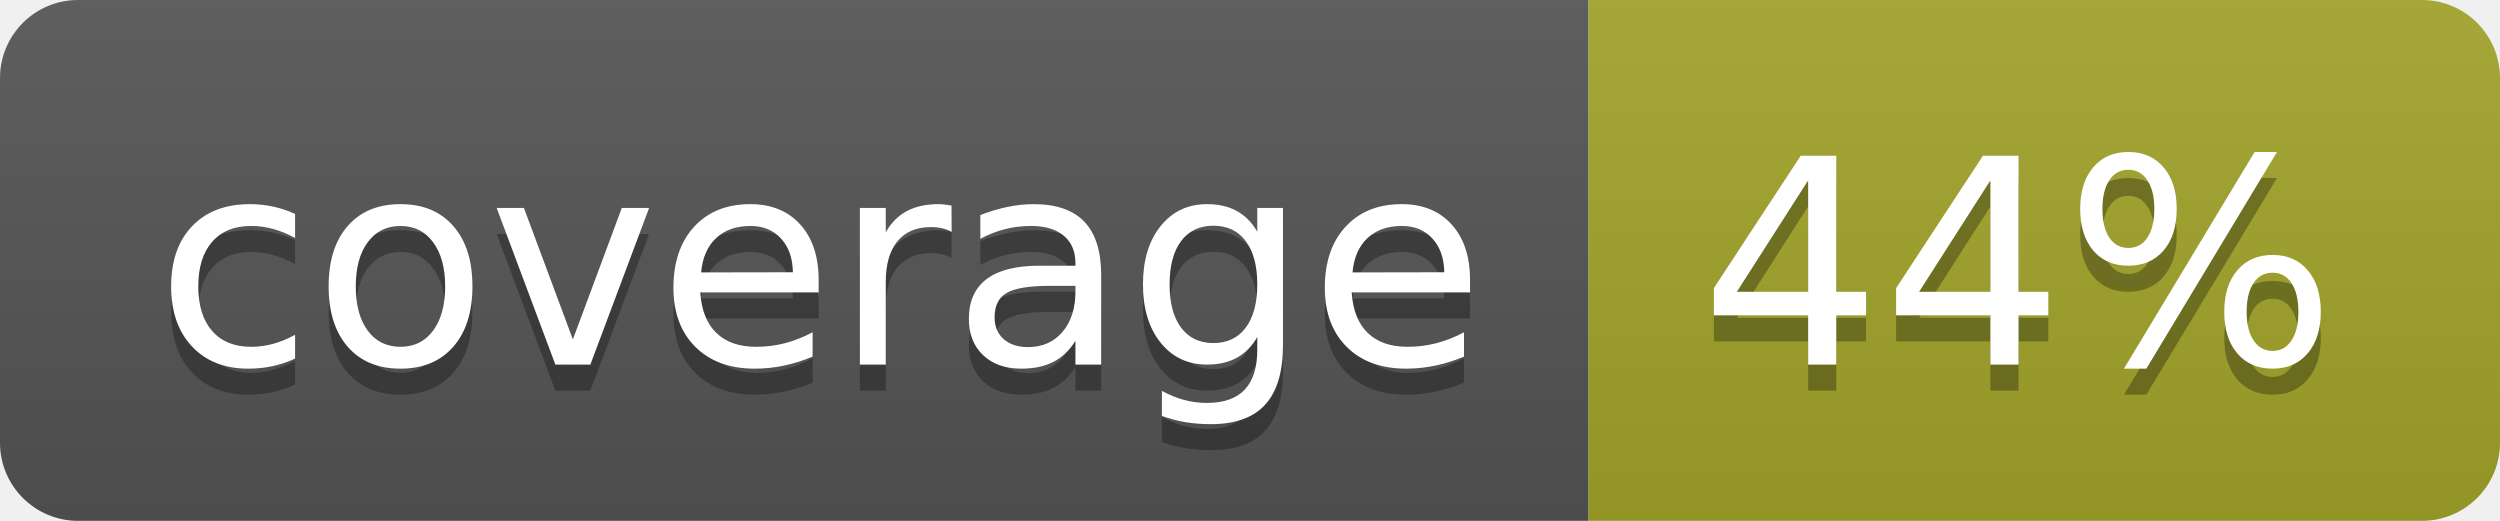
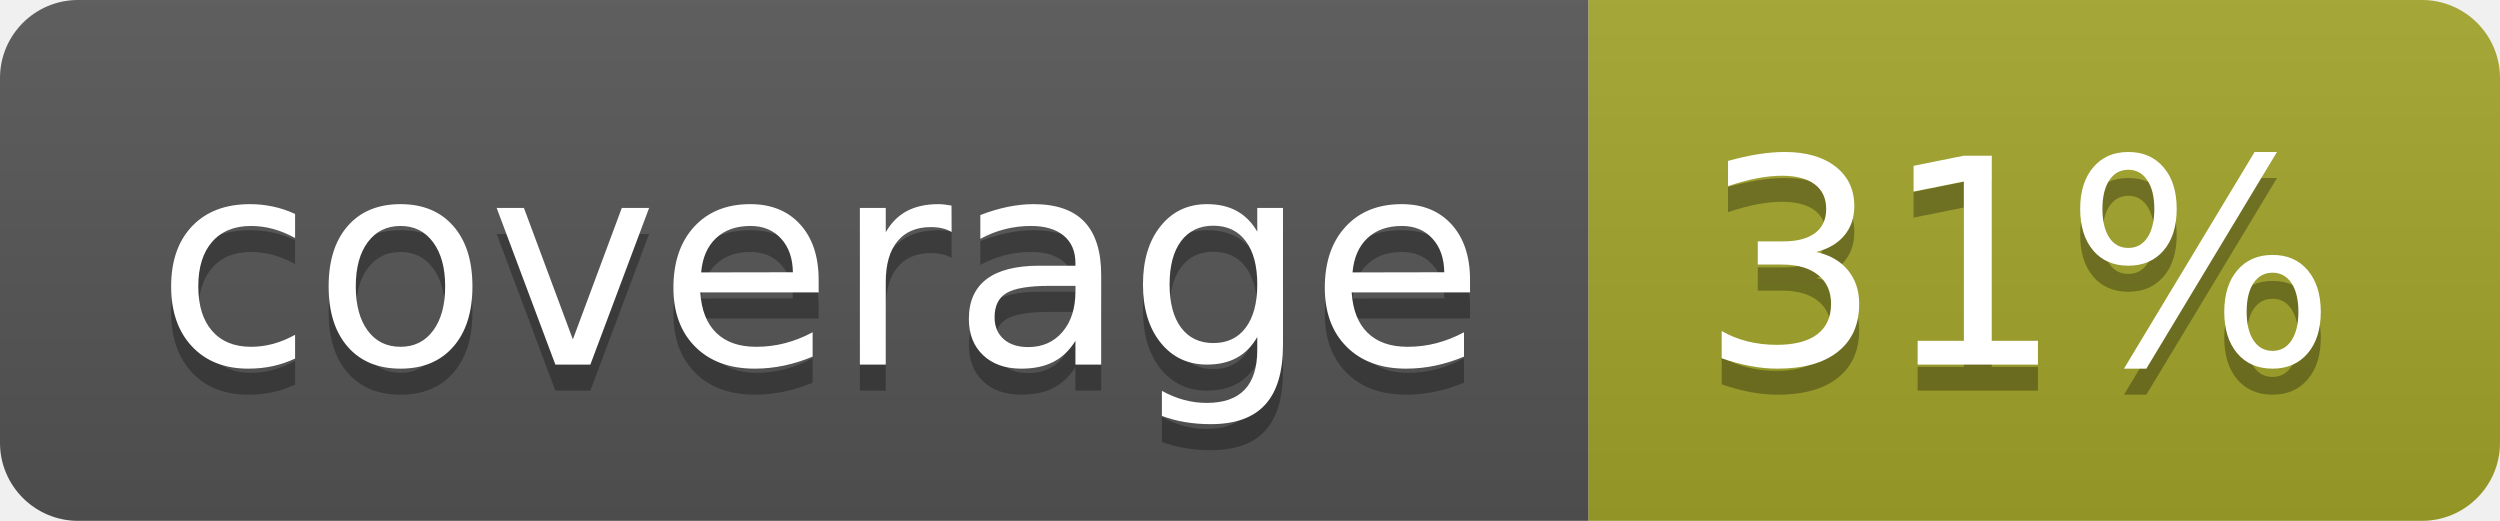
<svg xmlns="http://www.w3.org/2000/svg" width="96" height="20">
  <linearGradient id="b" x2="0" y2="100%">
    <stop offset="0" stop-color="#bbb" stop-opacity=".1" />
    <stop offset="1" stop-opacity=".1" />
  </linearGradient>
  <clipPath id="a">
    <rect width="96" height="20" rx="3" fill="#fff" />
  </clipPath>
  <g clip-path="url(#a)">
    <path fill="#555" d="M0 0h61v20H0z" />
    <path fill="#A3A52A" d="M61 0h35v20H61z" />
    <path fill="url(#b)" d="M0 0h96v20H0z" />
  </g>
  <g fill="#fff" text-anchor="middle" font-family="DejaVu Sans,Verdana,Geneva,sans-serif" font-size="110">
    <text x="315" y="150" fill="#010101" fill-opacity=".3" transform="scale(.1)" textLength="510">coverage</text>
    <text x="315" y="140" transform="scale(.1)" textLength="510">coverage</text>
-     <text x="775" y="150" fill="#010101" fill-opacity=".3" transform="scale(.1)" textLength="250">44%</text>
-     <text x="775" y="140" transform="scale(.1)" textLength="250">44%</text>
+     <text x="775" y="150" fill="#010101" fill-opacity=".3" transform="scale(.1)" textLength="250">31%</text>
+     <text x="775" y="140" transform="scale(.1)" textLength="250">31%</text>
  </g>
</svg>
